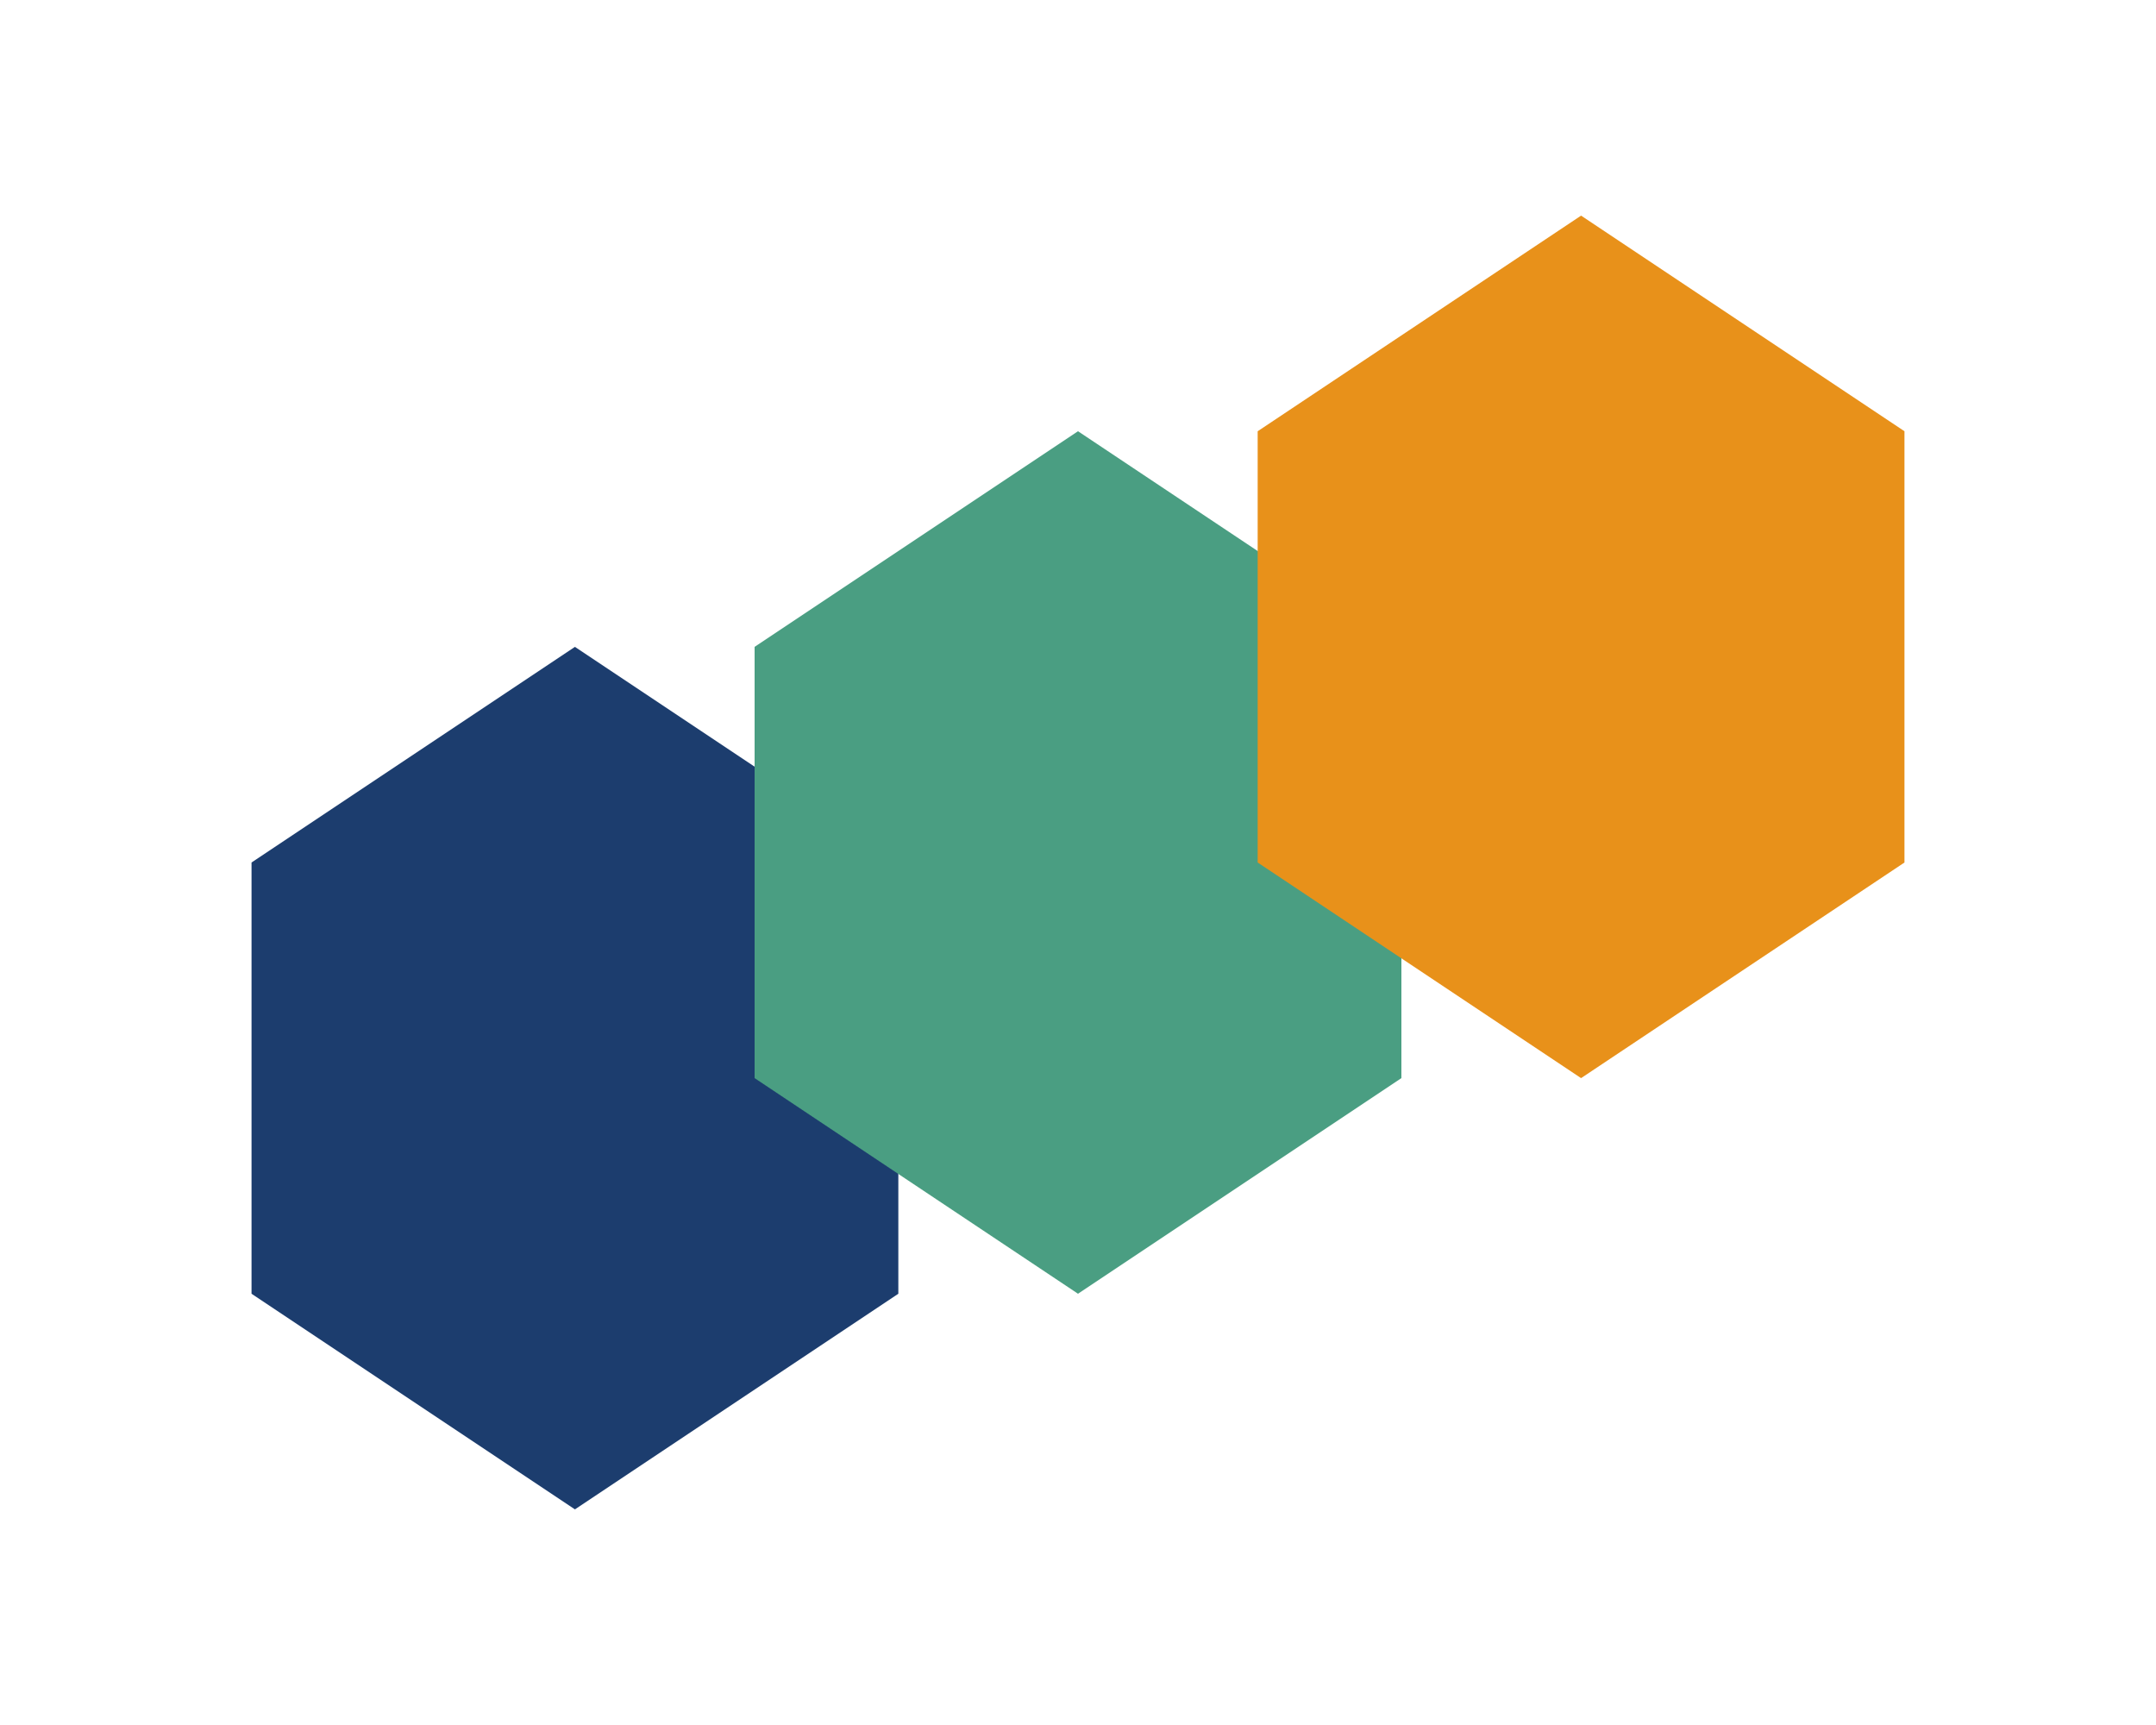
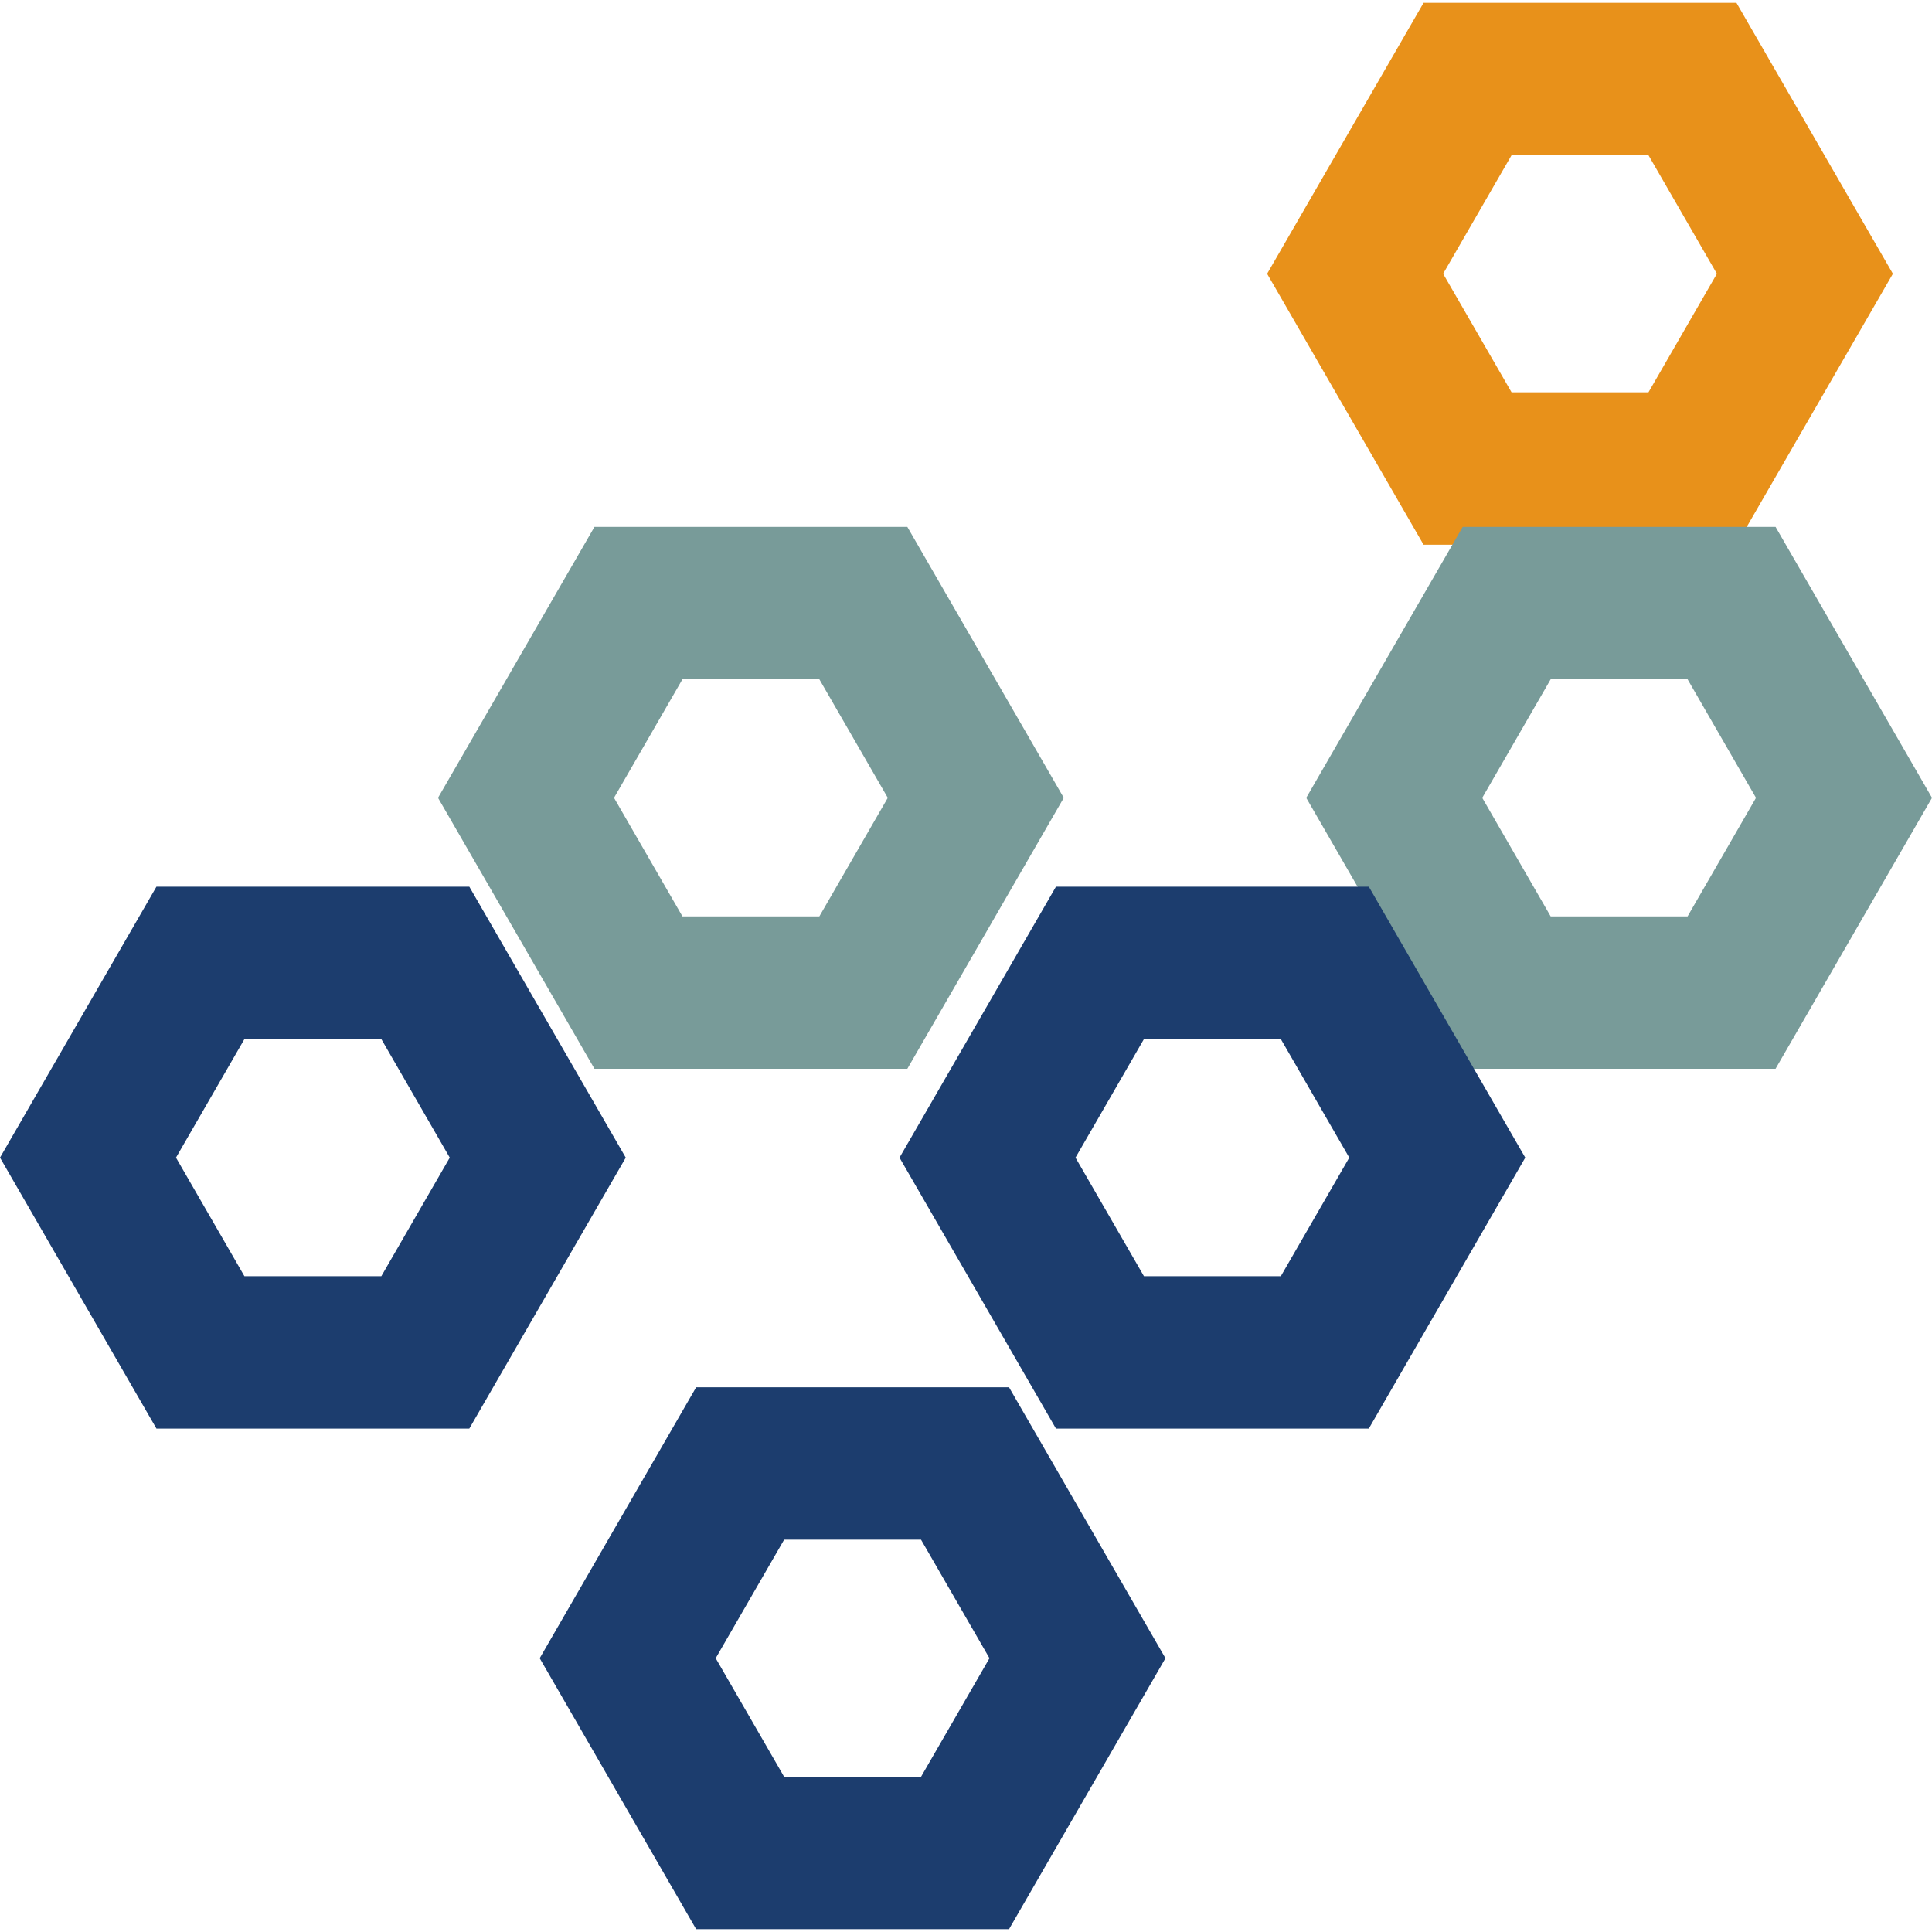
- <svg xmlns="http://www.w3.org/2000/svg" viewBox="0 0 120 96" role="img" aria-label="Common Ladder mark">
-   <g transform="translate(14 12)">
-     <polygon points="0,60 18,72 36,60 36,36 18,24 0,36" fill="#1C3D6E" />
-     <polygon points="28,48 46,60 64,48 64,24 46,12 28,24" fill="#4A9E82" />
-     <polygon points="56,36 74,48 92,36 92,12 74,0 56,12" fill="#E8911A" />
+ <svg xmlns="http://www.w3.org/2000/svg" viewBox="0 0 247 247" role="img" aria-label="Common Ladder">
+   <g transform="translate(-12.00,-16.00)">
+     <path fill="#E8911A" fill-opacity="1" fill-rule="evenodd" d="M 254.00,51.00 L 234.00,85.64 L 194.00,85.64 L 174.00,51.00 L 194.00,16.36 L 234.00,16.36 Z M 231.50,51.00 L 222.75,66.16 L 205.25,66.16 L 196.50,51.00 L 205.25,35.84 L 222.75,35.84 Z" />
+     <path fill="#789B99" fill-opacity="1" fill-rule="evenodd" d="M 148.00,118.00 L 128.00,152.64 L 88.00,152.64 L 68.00,118.00 L 88.00,83.36 L 128.00,83.36 Z M 125.50,118.00 L 116.75,133.16 L 99.25,133.16 L 90.50,118.00 L 99.25,102.84 L 116.75,102.84 Z" />
+     <path fill="#789B99" fill-opacity="1" fill-rule="evenodd" d="M 259.00,118.00 L 239.00,152.64 L 199.00,152.64 L 179.00,118.00 L 199.00,83.36 L 239.00,83.36 Z M 236.50,118.00 L 227.75,133.16 L 210.25,133.16 L 201.50,118.00 L 210.25,102.84 L 227.75,102.84 Z" />
+     <path fill="#1C3D6E" fill-opacity="1" fill-rule="evenodd" d="M 207.00,164.00 L 187.00,198.64 L 147.00,198.64 L 127.00,164.00 L 147.00,129.36 L 187.00,129.36 Z M 184.50,164.00 L 175.75,179.16 L 158.25,179.16 L 149.50,164.00 L 158.25,148.84 L 175.75,148.84 Z" />
+     <path fill="#1C3D6E" fill-opacity="1" fill-rule="evenodd" d="M 92.00,164.00 L 72.00,198.64 L 32.00,198.64 L 12.00,164.00 L 32.00,129.36 L 72.00,129.36 Z M 69.50,164.00 L 60.75,179.16 L 43.25,179.16 L 34.50,164.00 L 43.25,148.84 L 60.75,148.84 Z" />
+     <path fill="#1C3D6E" fill-opacity="1" fill-rule="evenodd" d="M 161.00,228.00 L 141.00,262.64 L 101.00,262.64 L 81.00,228.00 L 101.00,193.36 L 141.00,193.36 Z M 138.50,228.00 L 129.75,243.16 L 112.25,243.16 L 103.50,228.00 L 112.25,212.84 L 129.75,212.84 Z" />
  </g>
</svg>
